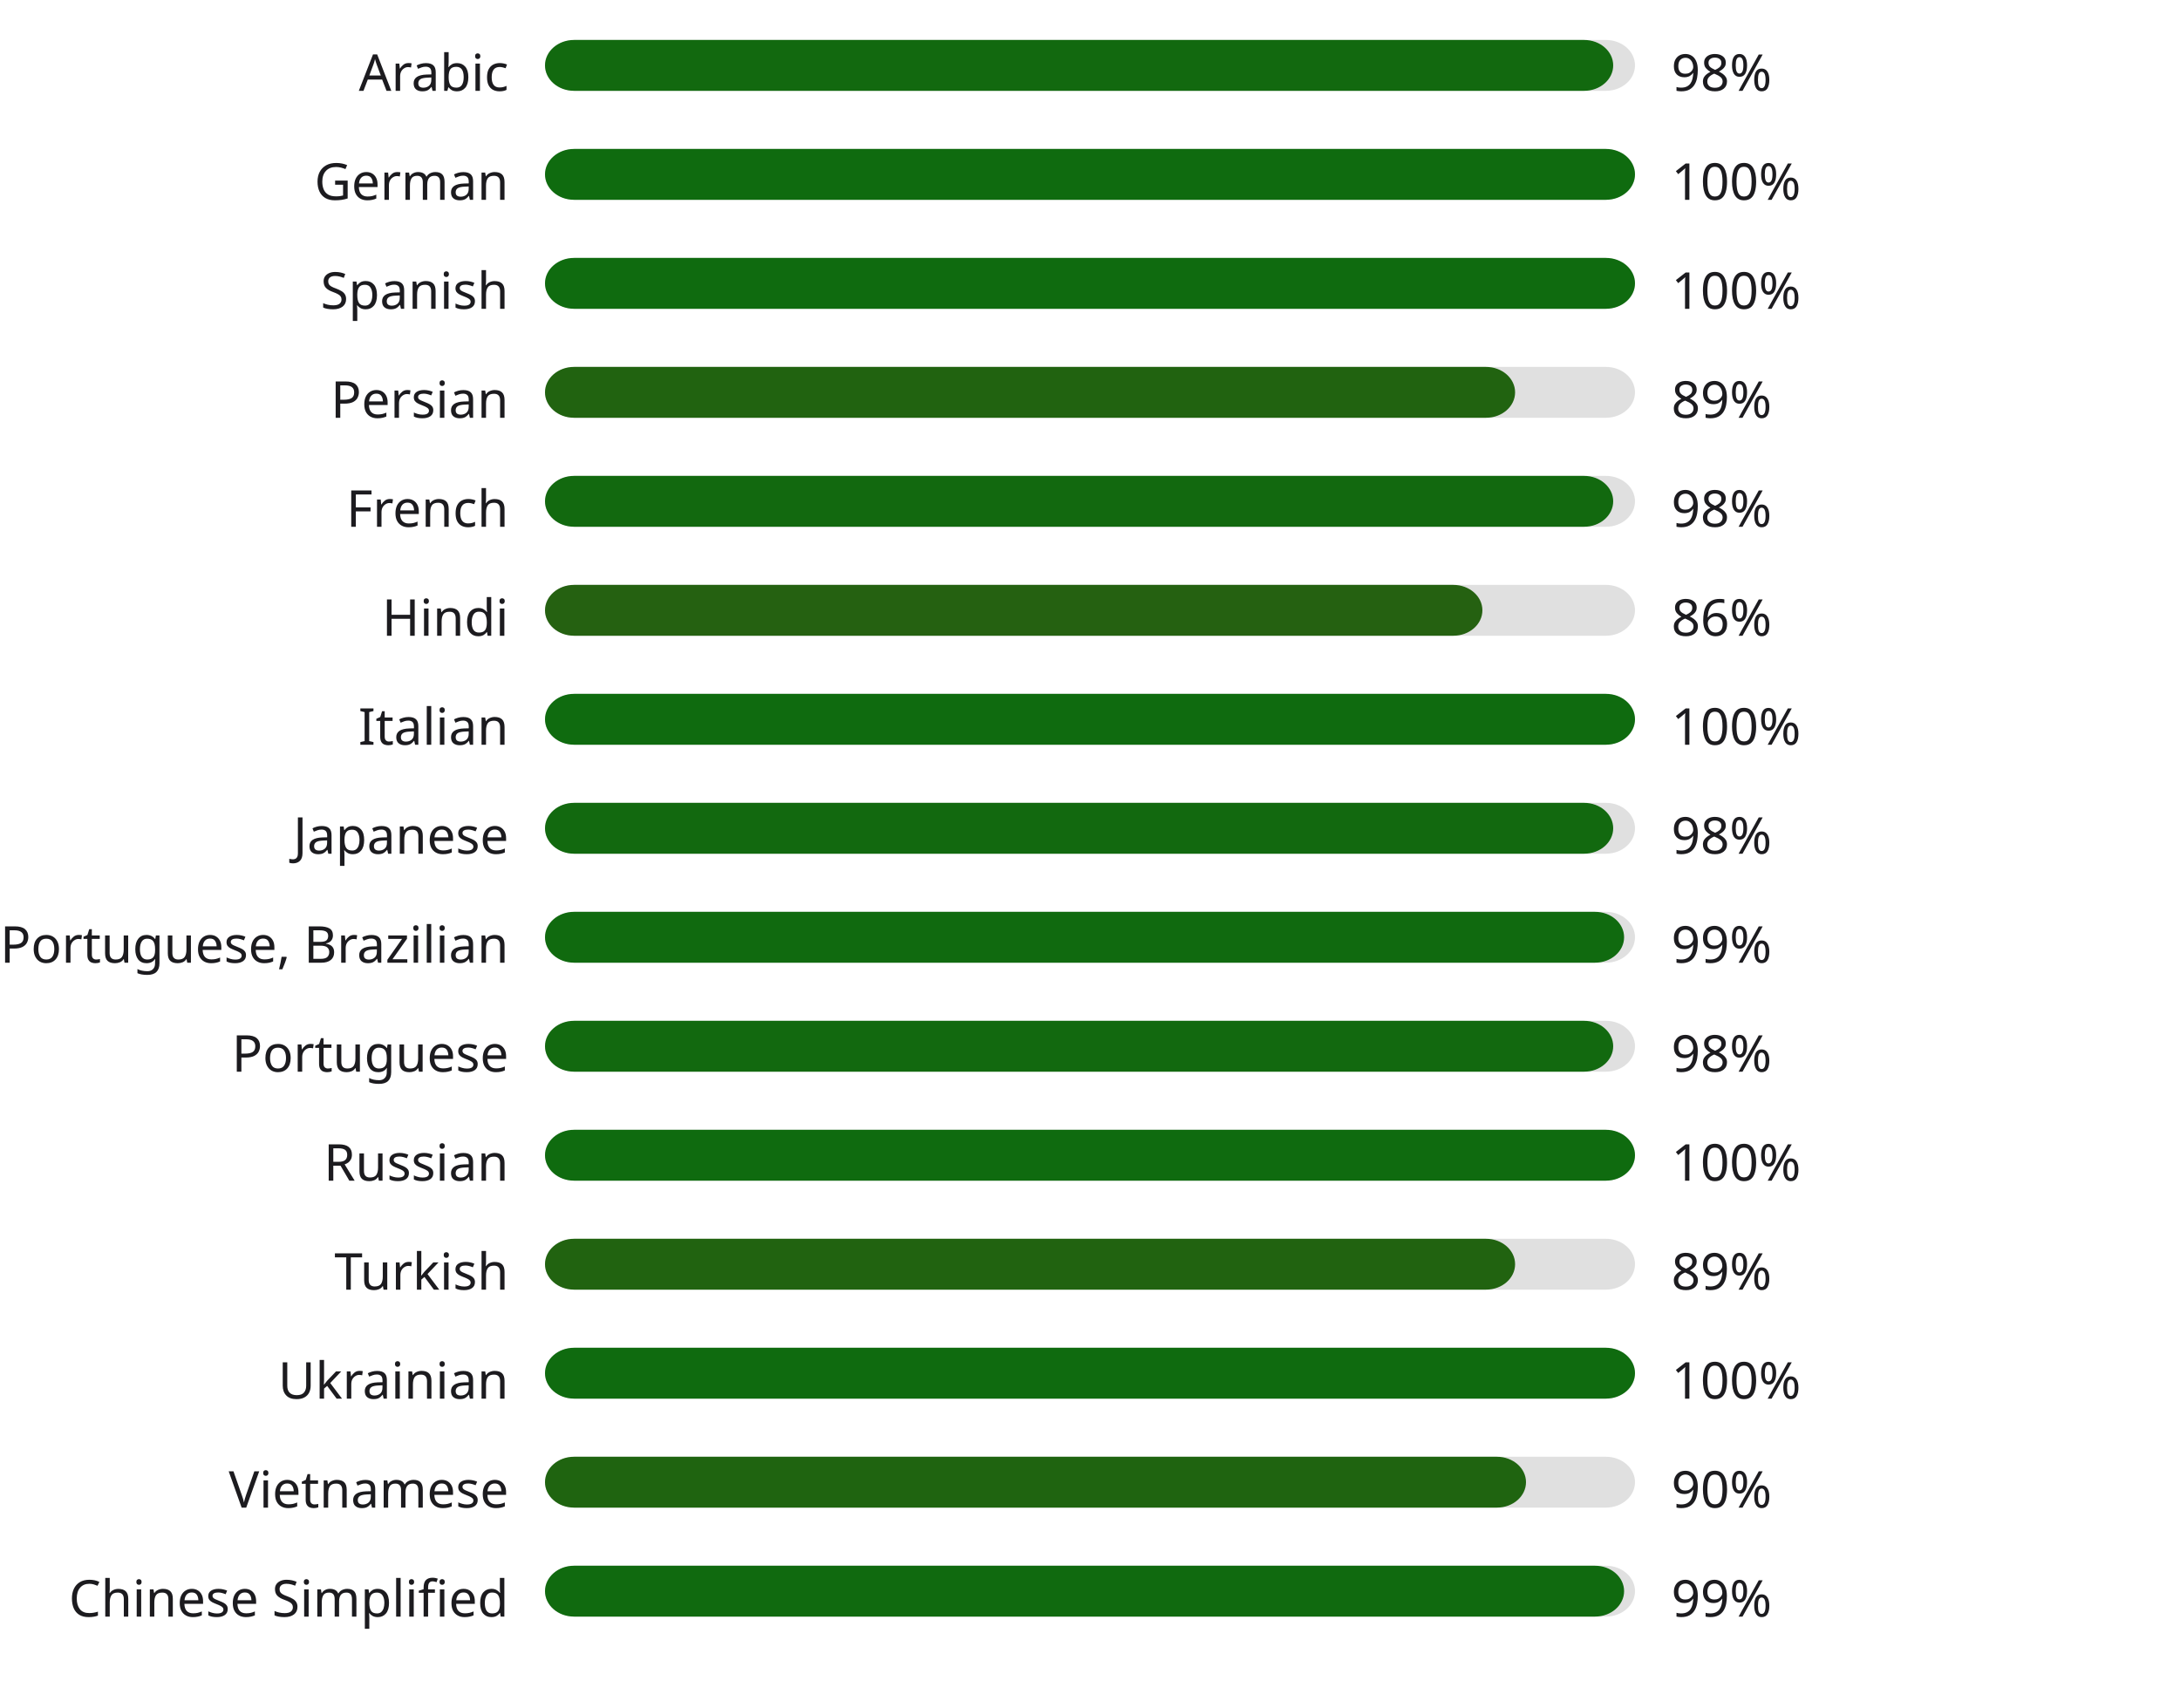
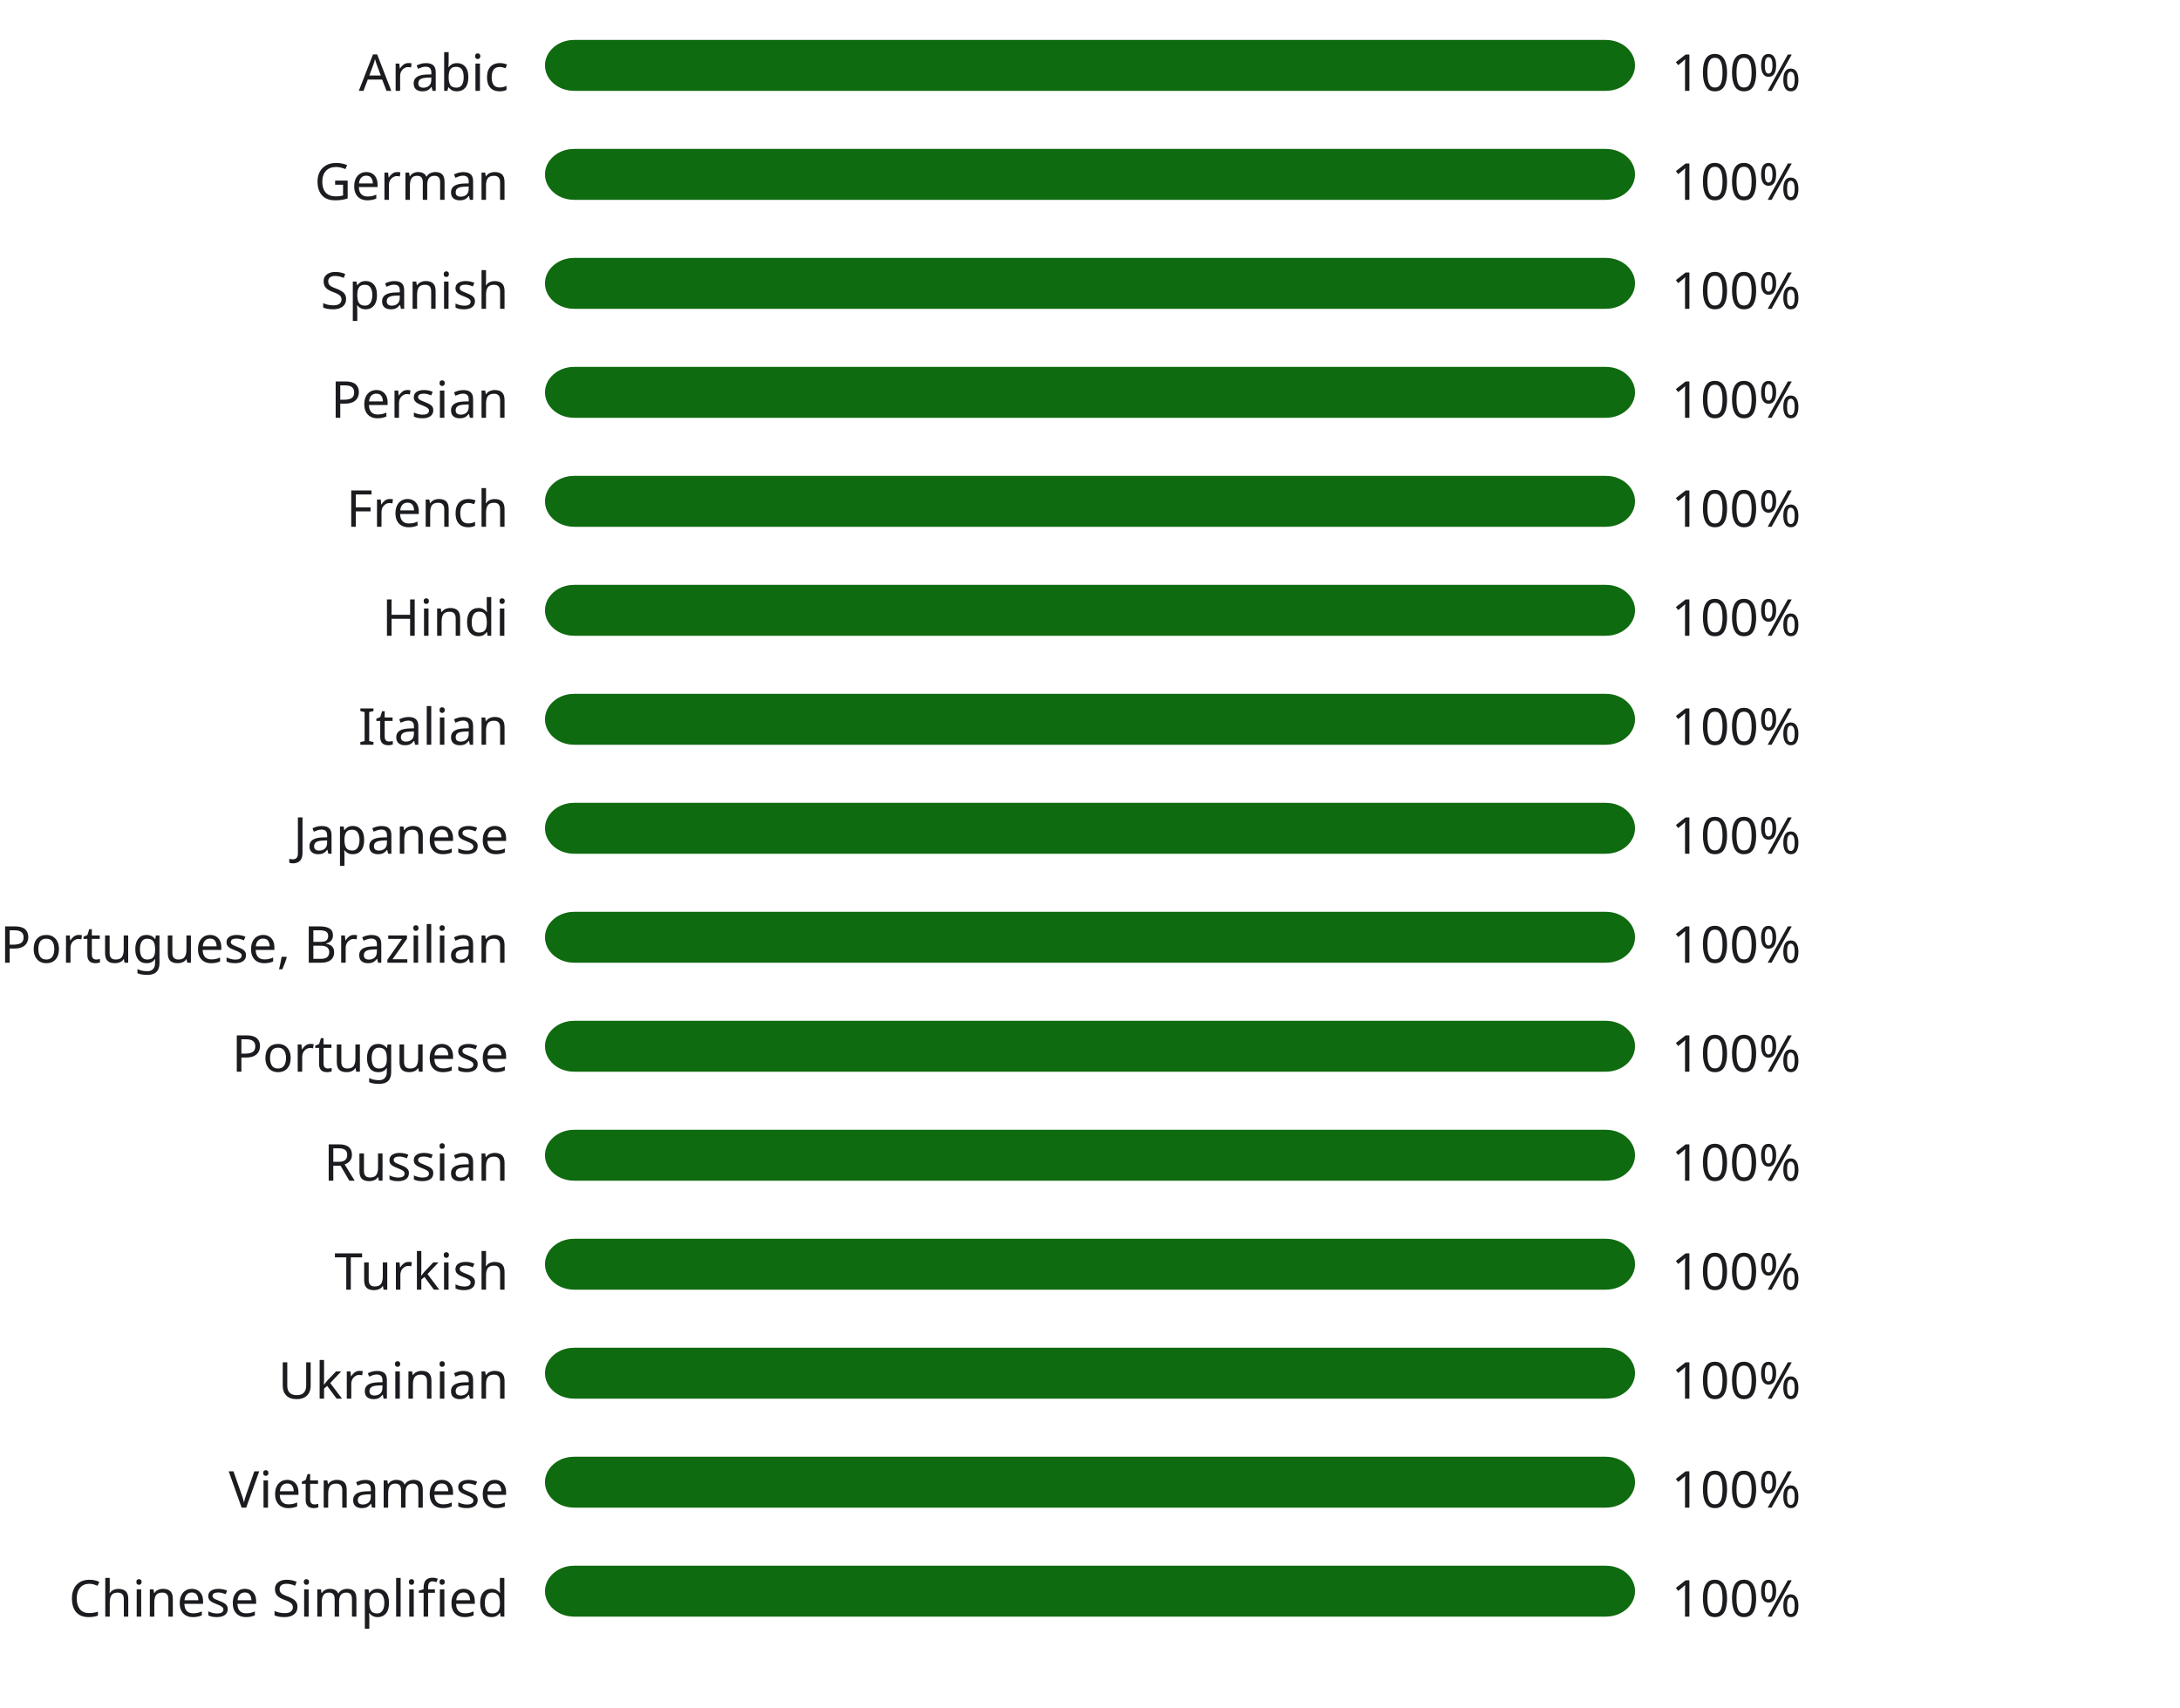
<svg xmlns="http://www.w3.org/2000/svg" width="600" height="470" style="background:#00000000">
  <style>text { font-family: sans-serif; font-size: 14px; fill: #1C1B1F; }</style>
  <text x="140" y="25" text-anchor="end">Arabic</text>
  <rect x="150" y="11" width="300" height="14" fill="#E0E0E0" rx="8" ry="8" />
-   <rect x="150" y="11" width="294" height="14" fill="#12690f" rx="8" ry="8" />
-   <text x="460" y="25" text-anchor="start">98%</text>
+   <rect x="150" y="11" width="300" height="14" fill="#0f6b0f" rx="8" ry="8" />
+   <text x="460" y="25" text-anchor="start">100%</text>
  <text x="140" y="55" text-anchor="end">German</text>
  <rect x="150" y="41" width="300" height="14" fill="#E0E0E0" rx="8" ry="8" />
  <rect x="150" y="41" width="300" height="14" fill="#0f6b0f" rx="8" ry="8" />
  <text x="460" y="55" text-anchor="start">100%</text>
  <text x="140" y="85" text-anchor="end">Spanish</text>
  <rect x="150" y="71" width="300" height="14" fill="#E0E0E0" rx="8" ry="8" />
  <rect x="150" y="71" width="300" height="14" fill="#0f6b0f" rx="8" ry="8" />
  <text x="460" y="85" text-anchor="start">100%</text>
  <text x="140" y="115" text-anchor="end">Persian</text>
  <rect x="150" y="101" width="300" height="14" fill="#E0E0E0" rx="8" ry="8" />
-   <rect x="150" y="101" width="267" height="14" fill="#216310" rx="8" ry="8" />
-   <text x="460" y="115" text-anchor="start">89%</text>
+   <rect x="150" y="101" width="300" height="14" fill="#0f6b0f" rx="8" ry="8" />
+   <text x="460" y="115" text-anchor="start">100%</text>
  <text x="140" y="145" text-anchor="end">French</text>
  <rect x="150" y="131" width="300" height="14" fill="#E0E0E0" rx="8" ry="8" />
-   <rect x="150" y="131" width="294" height="14" fill="#12690f" rx="8" ry="8" />
-   <text x="460" y="145" text-anchor="start">98%</text>
+   <rect x="150" y="131" width="300" height="14" fill="#0f6b0f" rx="8" ry="8" />
+   <text x="460" y="145" text-anchor="start">100%</text>
  <text x="140" y="175" text-anchor="end">Hindi</text>
  <rect x="150" y="161" width="300" height="14" fill="#E0E0E0" rx="8" ry="8" />
-   <rect x="150" y="161" width="258" height="14" fill="#256111" rx="8" ry="8" />
-   <text x="460" y="175" text-anchor="start">86%</text>
+   <rect x="150" y="161" width="300" height="14" fill="#0f6b0f" rx="8" ry="8" />
+   <text x="460" y="175" text-anchor="start">100%</text>
  <text x="140" y="205" text-anchor="end">Italian</text>
  <rect x="150" y="191" width="300" height="14" fill="#E0E0E0" rx="8" ry="8" />
  <rect x="150" y="191" width="300" height="14" fill="#0f6b0f" rx="8" ry="8" />
  <text x="460" y="205" text-anchor="start">100%</text>
  <text x="140" y="235" text-anchor="end">Japanese</text>
  <rect x="150" y="221" width="300" height="14" fill="#E0E0E0" rx="8" ry="8" />
-   <rect x="150" y="221" width="294" height="14" fill="#12690f" rx="8" ry="8" />
-   <text x="460" y="235" text-anchor="start">98%</text>
+   <rect x="150" y="221" width="300" height="14" fill="#0f6b0f" rx="8" ry="8" />
+   <text x="460" y="235" text-anchor="start">100%</text>
  <text x="140" y="265" text-anchor="end">Portuguese, Brazilian</text>
  <rect x="150" y="251" width="300" height="14" fill="#E0E0E0" rx="8" ry="8" />
-   <rect x="150" y="251" width="297" height="14" fill="#106a0f" rx="8" ry="8" />
-   <text x="460" y="265" text-anchor="start">99%</text>
+   <rect x="150" y="251" width="300" height="14" fill="#0f6b0f" rx="8" ry="8" />
+   <text x="460" y="265" text-anchor="start">100%</text>
  <text x="140" y="295" text-anchor="end">Portuguese</text>
  <rect x="150" y="281" width="300" height="14" fill="#E0E0E0" rx="8" ry="8" />
-   <rect x="150" y="281" width="294" height="14" fill="#12690f" rx="8" ry="8" />
-   <text x="460" y="295" text-anchor="start">98%</text>
+   <rect x="150" y="281" width="300" height="14" fill="#0f6b0f" rx="8" ry="8" />
+   <text x="460" y="295" text-anchor="start">100%</text>
  <text x="140" y="325" text-anchor="end">Russian</text>
  <rect x="150" y="311" width="300" height="14" fill="#E0E0E0" rx="8" ry="8" />
  <rect x="150" y="311" width="300" height="14" fill="#0f6b0f" rx="8" ry="8" />
  <text x="460" y="325" text-anchor="start">100%</text>
  <text x="140" y="355" text-anchor="end">Turkish</text>
  <rect x="150" y="341" width="300" height="14" fill="#E0E0E0" rx="8" ry="8" />
-   <rect x="150" y="341" width="267" height="14" fill="#216310" rx="8" ry="8" />
-   <text x="460" y="355" text-anchor="start">89%</text>
+   <rect x="150" y="341" width="300" height="14" fill="#0f6b0f" rx="8" ry="8" />
+   <text x="460" y="355" text-anchor="start">100%</text>
  <text x="140" y="385" text-anchor="end">Ukrainian</text>
  <rect x="150" y="371" width="300" height="14" fill="#E0E0E0" rx="8" ry="8" />
  <rect x="150" y="371" width="300" height="14" fill="#0f6b0f" rx="8" ry="8" />
  <text x="460" y="385" text-anchor="start">100%</text>
  <text x="140" y="415" text-anchor="end">Vietnamese</text>
  <rect x="150" y="401" width="300" height="14" fill="#E0E0E0" rx="8" ry="8" />
-   <rect x="150" y="401" width="270" height="14" fill="#1f6410" rx="8" ry="8" />
-   <text x="460" y="415" text-anchor="start">90%</text>
+   <rect x="150" y="401" width="300" height="14" fill="#0f6b0f" rx="8" ry="8" />
+   <text x="460" y="415" text-anchor="start">100%</text>
  <text x="140" y="445" text-anchor="end">Chinese Simplified</text>
  <rect x="150" y="431" width="300" height="14" fill="#E0E0E0" rx="8" ry="8" />
-   <rect x="150" y="431" width="297" height="14" fill="#106a0f" rx="8" ry="8" />
-   <text x="460" y="445" text-anchor="start">99%</text>
+   <rect x="150" y="431" width="300" height="14" fill="#0f6b0f" rx="8" ry="8" />
+   <text x="460" y="445" text-anchor="start">100%</text>
</svg>
